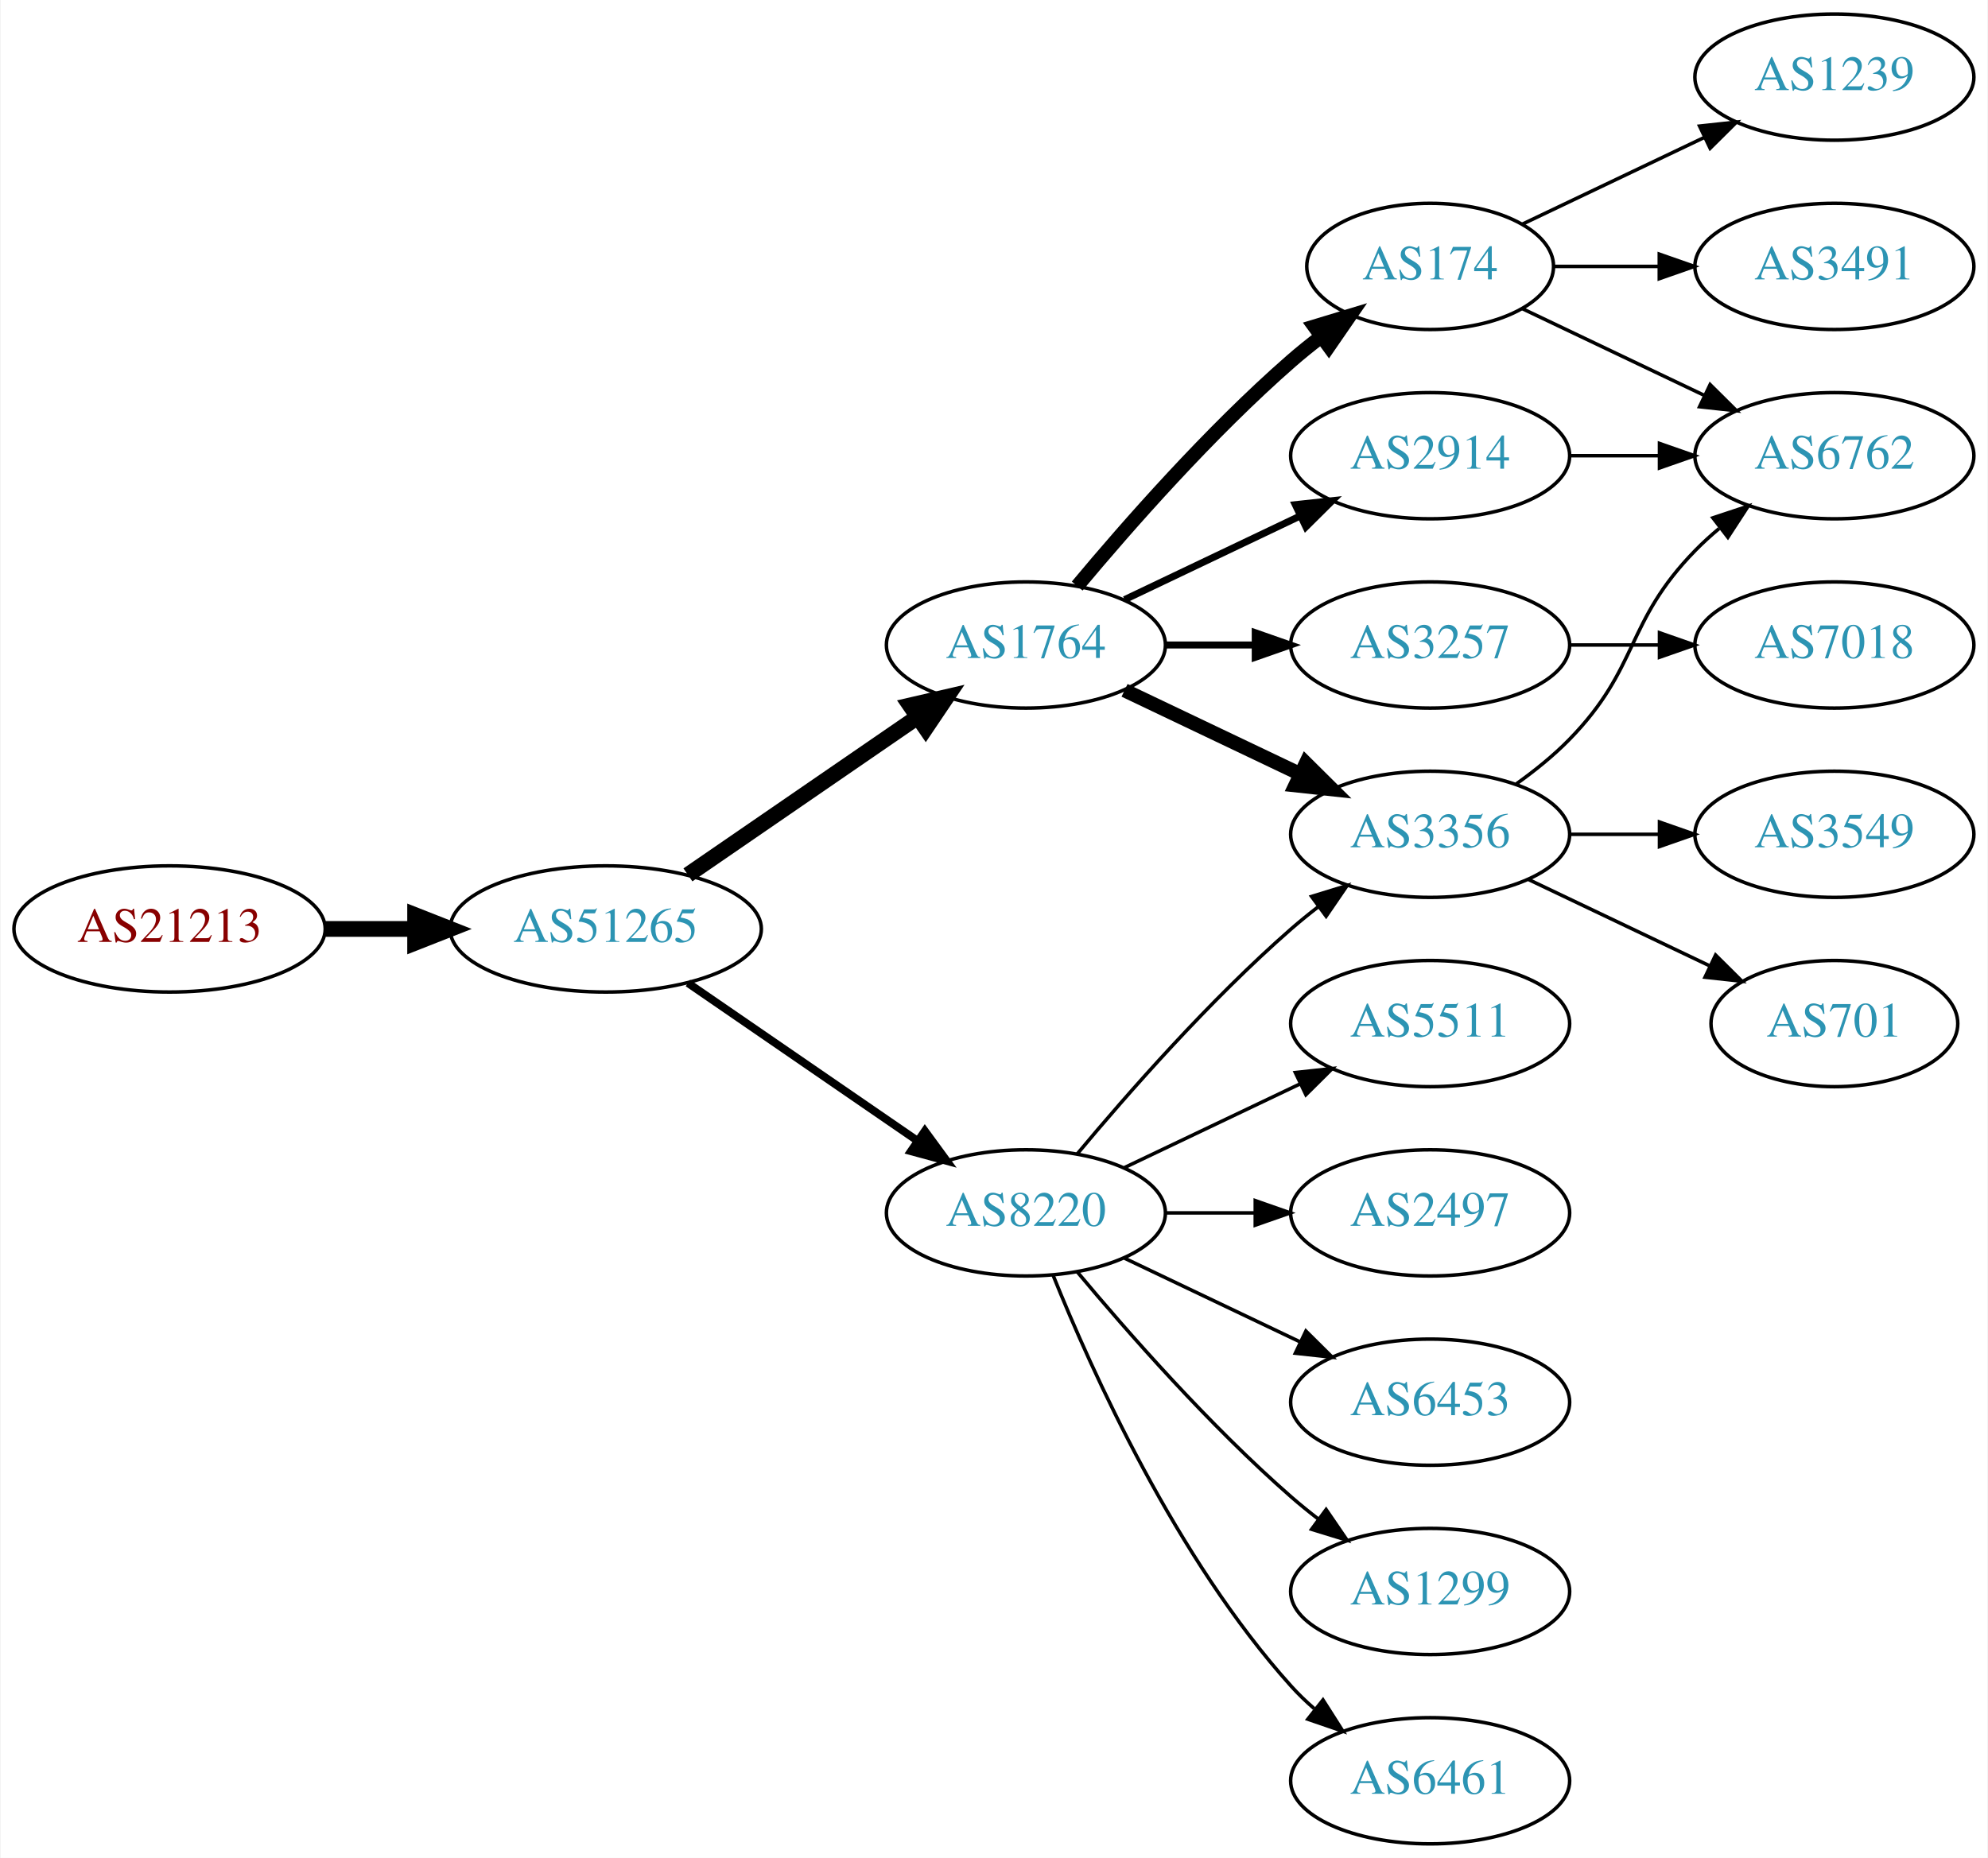
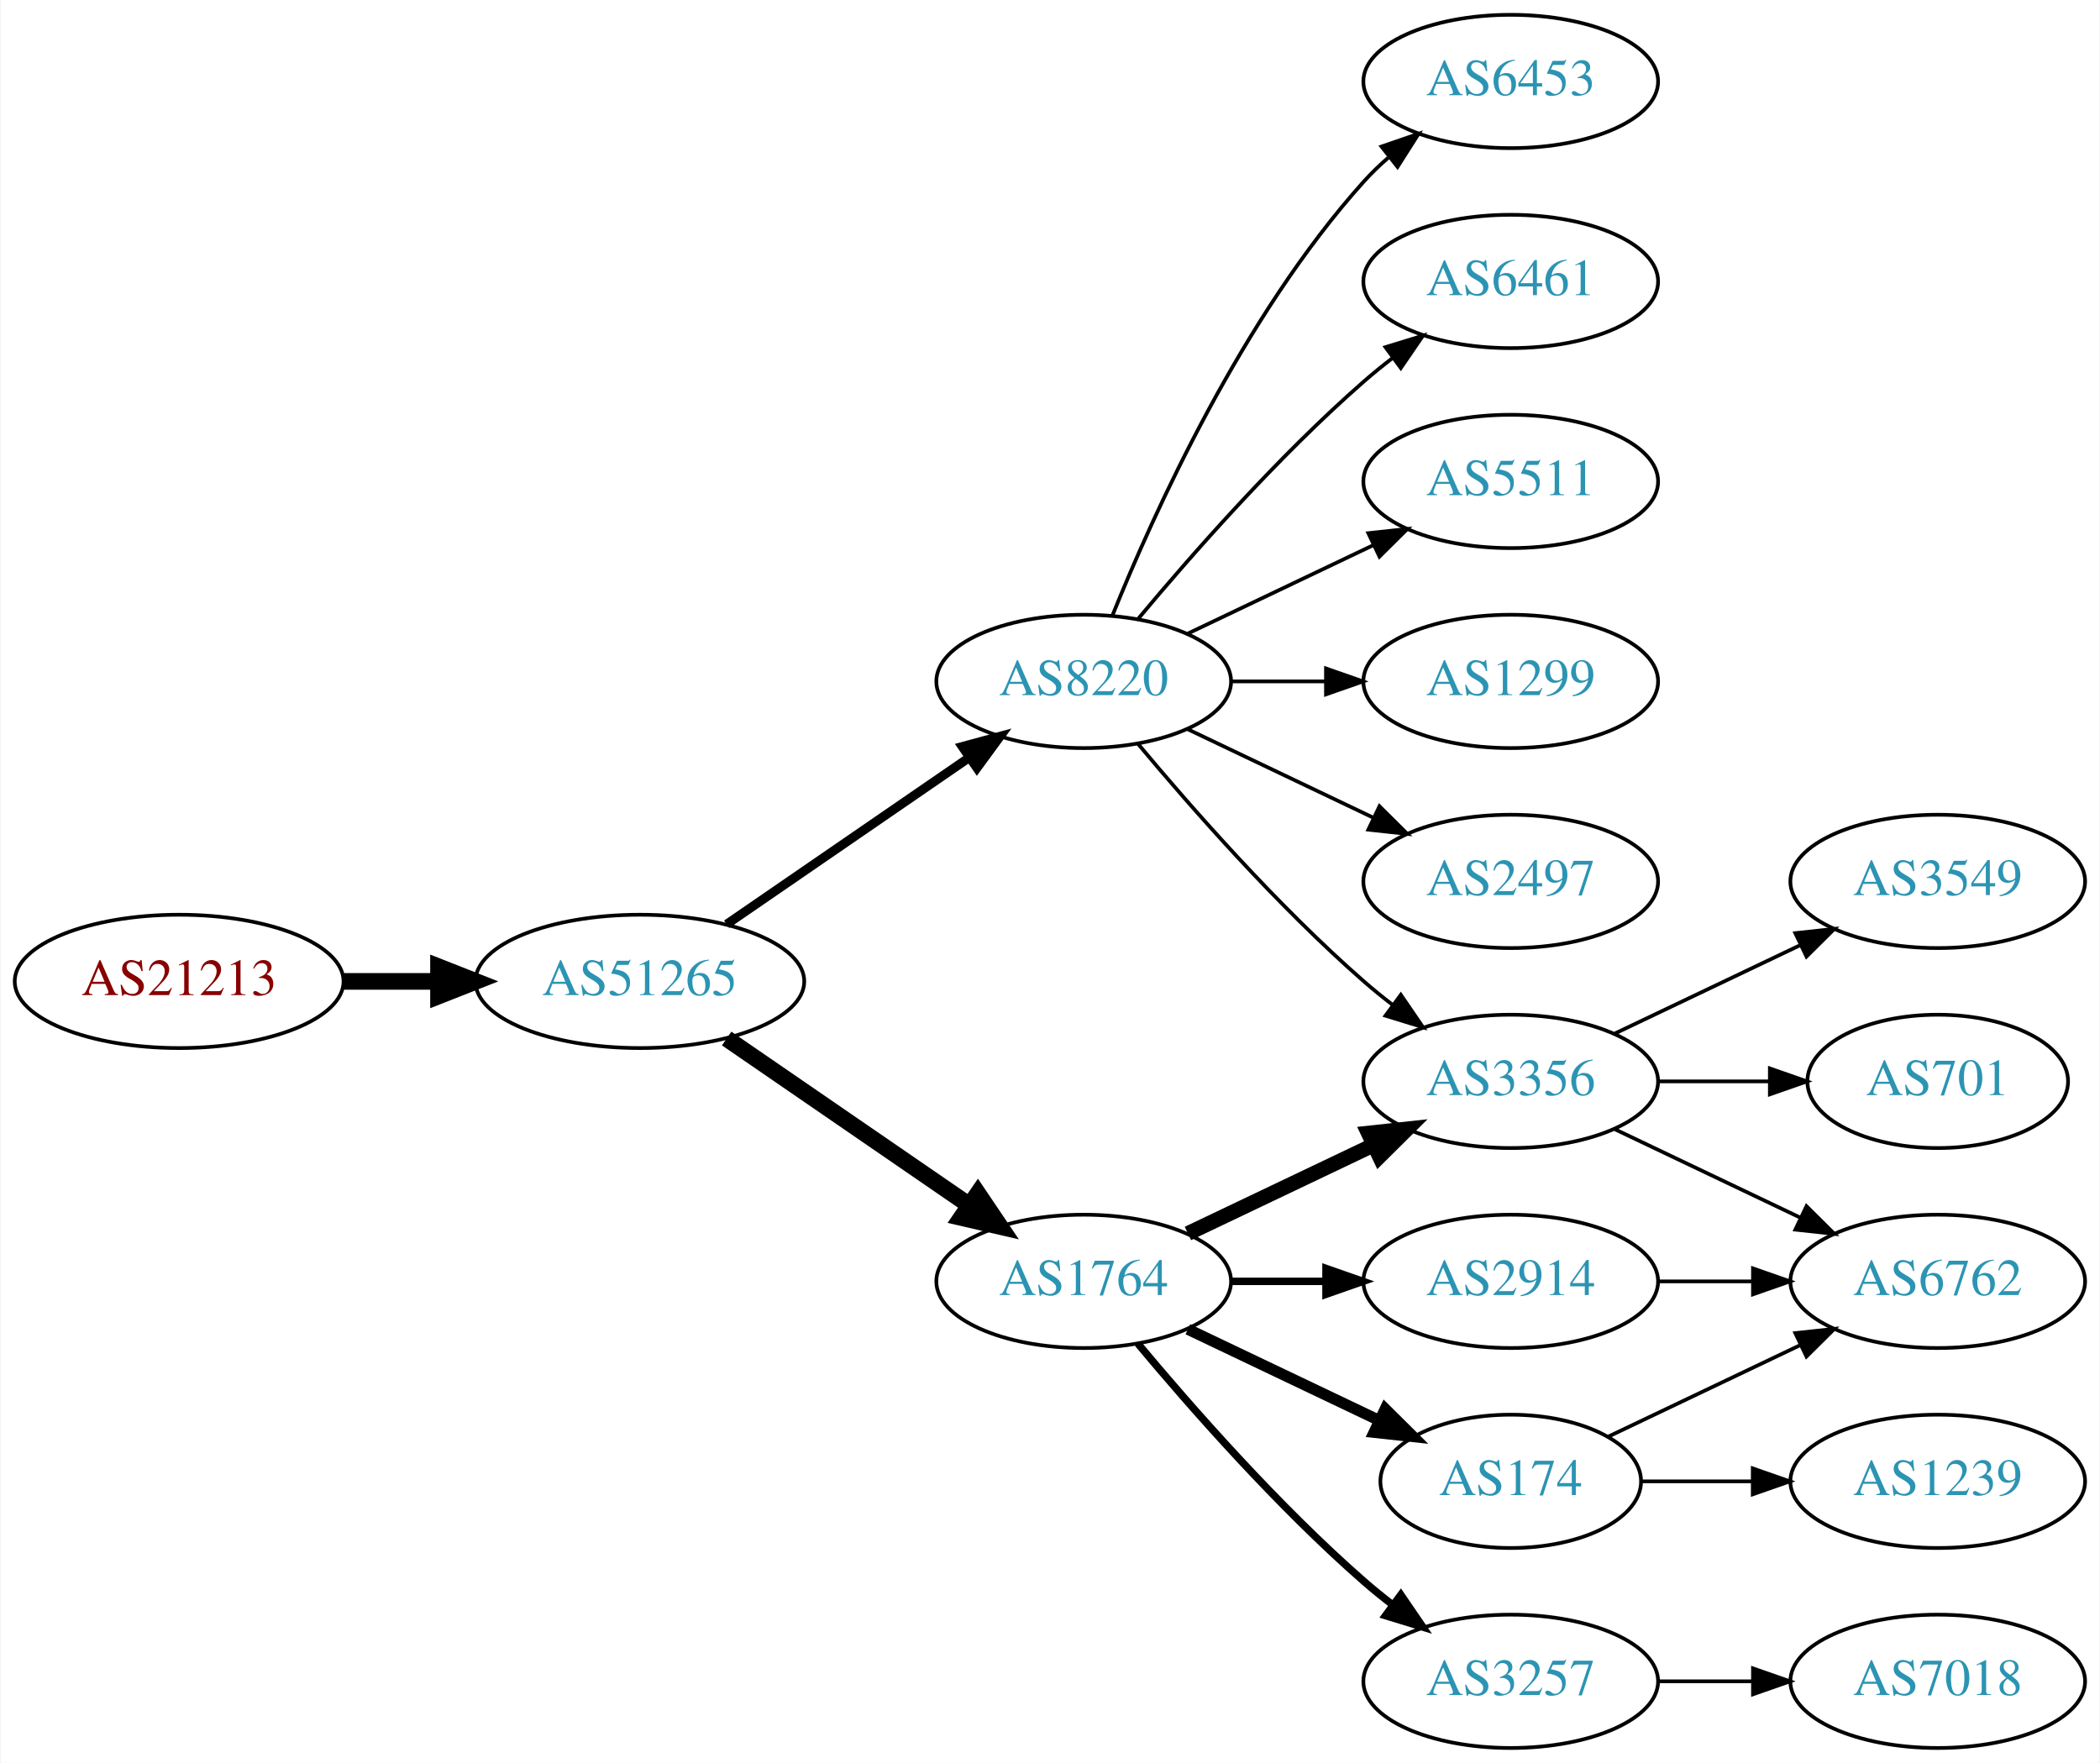
- <svg xmlns="http://www.w3.org/2000/svg" xmlns:xlink="http://www.w3.org/1999/xlink" width="567pt" height="530pt" viewBox="0.00 0.00 566.66 530.00">
-   <g id="graph0" class="graph" transform="scale(1 1) rotate(0) translate(4 526)">
-     <polygon fill="white" stroke="none" points="-4,4 -4,-526 562.663,-526 562.663,4 -4,4" />
+ <svg xmlns="http://www.w3.org/2000/svg" xmlns:xlink="http://www.w3.org/1999/xlink" width="567pt" height="476pt" viewBox="0.00 0.00 566.66 476.00">
+   <g id="graph0" class="graph" transform="scale(1 1) rotate(0) translate(4 472)">
+     <polygon fill="white" stroke="none" points="-4,4 -4,-472 562.663,-472 562.663,4 -4,4" />
    <g id="node1" class="node">
      <g id="a_node1">
        <a xlink:href="/asn/21213" xlink:title="AS21213 ~ Lisseeweg 1 [AT]">
-           <ellipse fill="#ffffff" stroke="black" cx="44.196" cy="-261" rx="44.393" ry="18" />
-           <text text-anchor="middle" x="44.196" y="-257.3" font-family="Times,serif" font-size="14.00" fill="#880000">AS21213</text>
+           <ellipse fill="#ffffff" stroke="black" cx="44.196" cy="-207" rx="44.393" ry="18" />
+           <text text-anchor="middle" x="44.196" y="-203.3" font-family="Times,serif" font-size="14.00" fill="#880000">AS21213</text>
        </a>
      </g>
    </g>
    <g id="node2" class="node">
      <g id="a_node2">
        <a xlink:href="/asn/51265" xlink:title="AS51265 ~ Mass Response Service GmbH [AT]">
-           <ellipse fill="#ffffff" stroke="black" cx="168.588" cy="-261" rx="44.393" ry="18" />
-           <text text-anchor="middle" x="168.588" y="-257.3" font-family="Times,serif" font-size="14.00" fill="#2c94b3">AS51265</text>
+           <ellipse fill="#ffffff" stroke="black" cx="168.588" cy="-207" rx="44.393" ry="18" />
+           <text text-anchor="middle" x="168.588" y="-203.3" font-family="Times,serif" font-size="14.00" fill="#2c94b3">AS51265</text>
        </a>
      </g>
    </g>
    <g id="edge1" class="edge">
-       <path fill="none" stroke="black" stroke-width="4.5" d="M88.692,-261C96.898,-261 105.569,-261 114.041,-261" />
-       <polygon fill="black" stroke="black" stroke-width="4.5" points="114.233,-264.938 124.233,-261 114.233,-257.063 114.233,-264.938" />
+       <path fill="none" stroke="black" stroke-width="4.5" d="M88.692,-207C96.898,-207 105.569,-207 114.041,-207" />
+       <polygon fill="black" stroke="black" stroke-width="4.5" points="114.233,-210.938 124.233,-207 114.233,-203.063 114.233,-210.938" />
    </g>
    <g id="node3" class="node">
      <g id="a_node3">
-         <a xlink:href="/asn/1764" xlink:title="AS1764 ~ NEXTLAYER-AS [AT]">
-           <ellipse fill="#ffffff" stroke="black" cx="288.431" cy="-342" rx="39.794" ry="18" />
-           <text text-anchor="middle" x="288.431" y="-338.3" font-family="Times,serif" font-size="14.00" fill="#2c94b3">AS1764</text>
+         <a xlink:href="/asn/8220" xlink:title="AS8220 ~ COLT [GB]">
+           <ellipse fill="#ffffff" stroke="black" cx="288.431" cy="-288" rx="39.794" ry="18" />
+           <text text-anchor="middle" x="288.431" y="-284.3" font-family="Times,serif" font-size="14.00" fill="#2c94b3">AS8220</text>
        </a>
      </g>
    </g>
    <g id="edge2" class="edge">
-       <path fill="none" stroke="black" stroke-width="4.5" d="M192.031,-276.426C210.612,-289.198 237.173,-307.455 257.553,-321.463" />
-       <polygon fill="black" stroke="black" stroke-width="4.5" points="255.396,-324.758 265.867,-327.178 259.856,-318.269 255.396,-324.758" />
+       <path fill="none" stroke="black" stroke-width="2.455" d="M192.031,-222.426C210.612,-235.198 237.173,-253.455 257.553,-267.463" />
+       <polygon fill="black" stroke="black" stroke-width="2.455" points="255.643,-270.398 265.867,-273.178 259.609,-264.629 255.643,-270.398" />
    </g>
    <g id="node4" class="node">
      <g id="a_node4">
-         <a xlink:href="/asn/8220" xlink:title="AS8220 ~ COLT [GB]">
-           <ellipse fill="#ffffff" stroke="black" cx="288.431" cy="-180" rx="39.794" ry="18" />
-           <text text-anchor="middle" x="288.431" y="-176.3" font-family="Times,serif" font-size="14.00" fill="#2c94b3">AS8220</text>
+         <a xlink:href="/asn/1764" xlink:title="AS1764 ~ NEXTLAYER-AS [AT]">
+           <ellipse fill="#ffffff" stroke="black" cx="288.431" cy="-126" rx="39.794" ry="18" />
+           <text text-anchor="middle" x="288.431" y="-122.3" font-family="Times,serif" font-size="14.00" fill="#2c94b3">AS1764</text>
        </a>
      </g>
    </g>
    <g id="edge3" class="edge">
-       <path fill="none" stroke="black" stroke-width="2.25" d="M192.031,-245.574C210.612,-232.802 237.173,-214.545 257.553,-200.537" />
-       <polygon fill="black" stroke="black" stroke-width="2.25" points="259.609,-203.371 265.867,-194.822 255.643,-197.602 259.609,-203.371" />
+       <path fill="none" stroke="black" stroke-width="4.5" d="M192.031,-191.574C210.612,-178.802 237.173,-160.545 257.553,-146.537" />
+       <polygon fill="black" stroke="black" stroke-width="4.5" points="259.856,-149.731 265.867,-140.822 255.396,-143.242 259.856,-149.731" />
    </g>
    <g id="node5" class="node">
      <g id="a_node5">
-         <a xlink:href="/asn/174" xlink:title="AS174 ~ Cogent Communications [US]">
-           <ellipse fill="#ffffff" stroke="black" cx="403.724" cy="-450" rx="35.194" ry="18" />
-           <text text-anchor="middle" x="403.724" y="-446.3" font-family="Times,serif" font-size="14.00" fill="#2c94b3">AS174</text>
+         <a xlink:href="/asn/2497" xlink:title="AS2497 ~ Internet Initiative Japan Inc. [JP]">
+           <ellipse fill="#ffffff" stroke="black" cx="403.724" cy="-234" rx="39.794" ry="18" />
+           <text text-anchor="middle" x="403.724" y="-230.3" font-family="Times,serif" font-size="14.00" fill="#2c94b3">AS2497</text>
        </a>
      </g>
    </g>
    <g id="edge4" class="edge">
-       <path fill="none" stroke="black" stroke-width="4" d="M303.061,-358.817C317.343,-375.929 340.89,-402.745 364.077,-423 366.747,-425.332 369.62,-427.648 372.55,-429.886" />
-       <polygon fill="black" stroke="black" stroke-width="4" points="370.701,-432.87 380.841,-435.939 374.828,-427.216 370.701,-432.87" />
+       <path fill="none" stroke="black" d="M316.567,-275.066C331.561,-267.919 350.382,-258.948 366.605,-251.215" />
+       <polygon fill="black" stroke="black" points="368.288,-254.291 375.809,-246.829 365.276,-247.972 368.288,-254.291" />
    </g>
    <g id="node6" class="node">
      <g id="a_node6">
-         <a xlink:href="/asn/3257" xlink:title="AS3257 ~ GTT [DE]">
-           <ellipse fill="#ffffff" stroke="black" cx="403.724" cy="-342" rx="39.794" ry="18" />
-           <text text-anchor="middle" x="403.724" y="-338.3" font-family="Times,serif" font-size="14.00" fill="#2c94b3">AS3257</text>
+         <a xlink:href="/asn/3356" xlink:title="AS3356 ~ Level 3 Parent, LLC [US]">
+           <ellipse fill="#ffffff" stroke="black" cx="403.724" cy="-180" rx="39.794" ry="18" />
+           <text text-anchor="middle" x="403.724" y="-176.3" font-family="Times,serif" font-size="14.00" fill="#2c94b3">AS3356</text>
        </a>
      </g>
    </g>
    <g id="edge5" class="edge">
-       <path fill="none" stroke="black" stroke-width="2" d="M328.103,-342C336.306,-342 345.07,-342 353.602,-342" />
-       <polygon fill="black" stroke="black" stroke-width="2" points="353.841,-345.5 363.841,-342 353.841,-338.5 353.841,-345.5" />
+       <path fill="none" stroke="black" d="M303.061,-271.183C317.343,-254.071 340.89,-227.255 364.077,-207 366.543,-204.846 369.182,-202.706 371.879,-200.628" />
+       <polygon fill="black" stroke="black" points="374.052,-203.375 380.033,-194.63 369.904,-197.736 374.052,-203.375" />
    </g>
    <g id="node7" class="node">
      <g id="a_node7">
-         <a xlink:href="/asn/2914" xlink:title="AS2914 ~ NTT America, Inc. [US]">
-           <ellipse fill="#ffffff" stroke="black" cx="403.724" cy="-396" rx="39.794" ry="18" />
-           <text text-anchor="middle" x="403.724" y="-392.3" font-family="Times,serif" font-size="14.00" fill="#2c94b3">AS2914</text>
+         <a xlink:href="/asn/6453" xlink:title="AS6453 ~ TATA COMMUNICATIONS (AMERICA) INC [US]">
+           <ellipse fill="#ffffff" stroke="black" cx="403.724" cy="-450" rx="39.794" ry="18" />
+           <text text-anchor="middle" x="403.724" y="-446.3" font-family="Times,serif" font-size="14.00" fill="#2c94b3">AS6453</text>
        </a>
      </g>
    </g>
    <g id="edge6" class="edge">
-       <path fill="none" stroke="black" stroke-width="2" d="M316.567,-354.934C331.561,-362.081 350.382,-371.052 366.605,-378.785" />
-       <polygon fill="black" stroke="black" stroke-width="2" points="365.276,-382.028 375.809,-383.171 368.288,-375.709 365.276,-382.028" />
+       <path fill="none" stroke="black" d="M296.179,-305.787C307.23,-333.243 331.283,-386.578 364.077,-423 366.08,-425.224 368.298,-427.363 370.631,-429.397" />
+       <polygon fill="black" stroke="black" points="368.829,-432.433 378.85,-435.873 373.161,-426.935 368.829,-432.433" />
    </g>
    <g id="node8" class="node">
      <g id="a_node8">
-         <a xlink:href="/asn/3356" xlink:title="AS3356 ~ Level 3 Parent, LLC [US]">
-           <ellipse fill="#ffffff" stroke="black" cx="403.724" cy="-288" rx="39.794" ry="18" />
-           <text text-anchor="middle" x="403.724" y="-284.3" font-family="Times,serif" font-size="14.00" fill="#2c94b3">AS3356</text>
+         <a xlink:href="/asn/6461" xlink:title="AS6461 ~ Zayo Bandwidth [US]">
+           <ellipse fill="#ffffff" stroke="black" cx="403.724" cy="-396" rx="39.794" ry="18" />
+           <text text-anchor="middle" x="403.724" y="-392.3" font-family="Times,serif" font-size="14.00" fill="#2c94b3">AS6461</text>
        </a>
      </g>
    </g>
    <g id="edge7" class="edge">
-       <path fill="none" stroke="black" stroke-width="4" d="M316.567,-329.066C331.561,-321.919 350.382,-312.948 366.605,-305.215" />
-       <polygon fill="black" stroke="black" stroke-width="4" points="368.288,-308.291 375.809,-300.829 365.276,-301.972 368.288,-308.291" />
-     </g>
-     <g id="edge13" class="edge">
-       <path fill="none" stroke="black" d="M303.061,-196.817C317.343,-213.929 340.89,-240.745 364.077,-261 366.543,-263.154 369.182,-265.294 371.879,-267.372" />
-       <polygon fill="black" stroke="black" points="369.904,-270.264 380.033,-273.37 374.052,-264.625 369.904,-270.264" />
+       <path fill="none" stroke="black" d="M303.061,-304.817C317.343,-321.929 340.89,-348.745 364.077,-369 366.543,-371.154 369.182,-373.294 371.879,-375.372" />
+       <polygon fill="black" stroke="black" points="369.904,-378.264 380.033,-381.37 374.052,-372.625 369.904,-378.264" />
    </g>
    <g id="node9" class="node">
      <g id="a_node9">
-         <a xlink:href="/asn/6453" xlink:title="AS6453 ~ TATA COMMUNICATIONS (AMERICA) INC [US]">
-           <ellipse fill="#ffffff" stroke="black" cx="403.724" cy="-126" rx="39.794" ry="18" />
-           <text text-anchor="middle" x="403.724" y="-122.3" font-family="Times,serif" font-size="14.00" fill="#2c94b3">AS6453</text>
+         <a xlink:href="/asn/5511" xlink:title="AS5511 ~ Orange S.A. [FR]">
+           <ellipse fill="#ffffff" stroke="black" cx="403.724" cy="-342" rx="39.794" ry="18" />
+           <text text-anchor="middle" x="403.724" y="-338.3" font-family="Times,serif" font-size="14.00" fill="#2c94b3">AS5511</text>
        </a>
      </g>
    </g>
    <g id="edge8" class="edge">
-       <path fill="none" stroke="black" d="M316.567,-167.066C331.561,-159.919 350.382,-150.948 366.605,-143.215" />
-       <polygon fill="black" stroke="black" points="368.288,-146.291 375.809,-138.829 365.276,-139.972 368.288,-146.291" />
+       <path fill="none" stroke="black" d="M316.567,-300.934C331.561,-308.081 350.382,-317.052 366.605,-324.785" />
+       <polygon fill="black" stroke="black" points="365.276,-328.028 375.809,-329.171 368.288,-321.709 365.276,-328.028" />
    </g>
    <g id="node10" class="node">
      <g id="a_node10">
        <a xlink:href="/asn/1299" xlink:title="AS1299 ~ Telia Carrier [EU]">
-           <ellipse fill="#ffffff" stroke="black" cx="403.724" cy="-72" rx="39.794" ry="18" />
-           <text text-anchor="middle" x="403.724" y="-68.3" font-family="Times,serif" font-size="14.00" fill="#2c94b3">AS1299</text>
+           <ellipse fill="#ffffff" stroke="black" cx="403.724" cy="-288" rx="39.794" ry="18" />
+           <text text-anchor="middle" x="403.724" y="-284.3" font-family="Times,serif" font-size="14.00" fill="#2c94b3">AS1299</text>
        </a>
      </g>
    </g>
    <g id="edge9" class="edge">
-       <path fill="none" stroke="black" d="M303.061,-163.183C317.343,-146.071 340.89,-119.255 364.077,-99 366.543,-96.846 369.182,-94.706 371.879,-92.628" />
-       <polygon fill="black" stroke="black" points="374.052,-95.375 380.033,-86.63 369.904,-89.736 374.052,-95.375" />
+       <path fill="none" stroke="black" d="M328.103,-288C336.306,-288 345.07,-288 353.602,-288" />
+       <polygon fill="black" stroke="black" points="353.841,-291.5 363.841,-288 353.841,-284.5 353.841,-291.5" />
+     </g>
+     <g id="edge11" class="edge">
+       <path fill="none" stroke="black" stroke-width="4" d="M316.567,-138.934C331.561,-146.081 350.382,-155.052 366.605,-162.785" />
+       <polygon fill="black" stroke="black" stroke-width="4" points="365.276,-166.028 375.809,-167.171 368.288,-159.709 365.276,-166.028" />
    </g>
    <g id="node11" class="node">
      <g id="a_node11">
-         <a xlink:href="/asn/6461" xlink:title="AS6461 ~ Zayo Bandwidth [US]">
-           <ellipse fill="#ffffff" stroke="black" cx="403.724" cy="-18" rx="39.794" ry="18" />
-           <text text-anchor="middle" x="403.724" y="-14.3" font-family="Times,serif" font-size="14.00" fill="#2c94b3">AS6461</text>
+         <a xlink:href="/asn/2914" xlink:title="AS2914 ~ NTT America, Inc. [US]">
+           <ellipse fill="#ffffff" stroke="black" cx="403.724" cy="-126" rx="39.794" ry="18" />
+           <text text-anchor="middle" x="403.724" y="-122.3" font-family="Times,serif" font-size="14.00" fill="#2c94b3">AS2914</text>
        </a>
      </g>
    </g>
    <g id="edge10" class="edge">
-       <path fill="none" stroke="black" d="M296.179,-162.213C307.23,-134.757 331.283,-81.422 364.077,-45 366.08,-42.776 368.298,-40.637 370.631,-38.603" />
-       <polygon fill="black" stroke="black" points="373.161,-41.065 378.85,-32.127 368.829,-35.567 373.161,-41.065" />
+       <path fill="none" stroke="black" stroke-width="2" d="M328.103,-126C336.306,-126 345.07,-126 353.602,-126" />
+       <polygon fill="black" stroke="black" stroke-width="2" points="353.841,-129.5 363.841,-126 353.841,-122.5 353.841,-129.5" />
    </g>
    <g id="node12" class="node">
      <g id="a_node12">
-         <a xlink:href="/asn/5511" xlink:title="AS5511 ~ Orange S.A. [FR]">
-           <ellipse fill="#ffffff" stroke="black" cx="403.724" cy="-234" rx="39.794" ry="18" />
-           <text text-anchor="middle" x="403.724" y="-230.3" font-family="Times,serif" font-size="14.00" fill="#2c94b3">AS5511</text>
-         </a>
-       </g>
-     </g>
-     <g id="edge11" class="edge">
-       <path fill="none" stroke="black" d="M316.567,-192.934C331.561,-200.081 350.382,-209.052 366.605,-216.785" />
-       <polygon fill="black" stroke="black" points="365.276,-220.028 375.809,-221.171 368.288,-213.709 365.276,-220.028" />
+         <a xlink:href="/asn/3257" xlink:title="AS3257 ~ GTT [DE]">
+           <ellipse fill="#ffffff" stroke="black" cx="403.724" cy="-18" rx="39.794" ry="18" />
+           <text text-anchor="middle" x="403.724" y="-14.3" font-family="Times,serif" font-size="14.00" fill="#2c94b3">AS3257</text>
+         </a>
+       </g>
+     </g>
+     <g id="edge12" class="edge">
+       <path fill="none" stroke="black" stroke-width="2" d="M303.061,-109.183C317.343,-92.071 340.89,-65.255 364.077,-45 366.543,-42.846 369.182,-40.706 371.879,-38.628" />
+       <polygon fill="black" stroke="black" stroke-width="2" points="374.052,-41.375 380.033,-32.63 369.904,-35.736 374.052,-41.375" />
    </g>
    <g id="node13" class="node">
      <g id="a_node13">
-         <a xlink:href="/asn/2497" xlink:title="AS2497 ~ Internet Initiative Japan Inc. [JP]">
-           <ellipse fill="#ffffff" stroke="black" cx="403.724" cy="-180" rx="39.794" ry="18" />
-           <text text-anchor="middle" x="403.724" y="-176.3" font-family="Times,serif" font-size="14.00" fill="#2c94b3">AS2497</text>
-         </a>
-       </g>
-     </g>
-     <g id="edge12" class="edge">
-       <path fill="none" stroke="black" d="M328.103,-180C336.306,-180 345.07,-180 353.602,-180" />
-       <polygon fill="black" stroke="black" points="353.841,-183.5 363.841,-180 353.841,-176.5 353.841,-183.5" />
+         <a xlink:href="/asn/174" xlink:title="AS174 ~ Cogent Communications [US]">
+           <ellipse fill="#ffffff" stroke="black" cx="403.724" cy="-72" rx="35.194" ry="18" />
+           <text text-anchor="middle" x="403.724" y="-68.3" font-family="Times,serif" font-size="14.00" fill="#2c94b3">AS174</text>
+         </a>
+       </g>
+     </g>
+     <g id="edge13" class="edge">
+       <path fill="none" stroke="black" stroke-width="3" d="M316.567,-113.066C331.999,-105.71 351.485,-96.423 368.02,-88.541" />
+       <polygon fill="black" stroke="black" stroke-width="3" points="369.84,-91.551 377.361,-84.089 366.828,-85.232 369.84,-91.551" />
+     </g>
+     <g id="node15" class="node">
+       <g id="a_node15">
+         <a xlink:href="/asn/6762" xlink:title="AS6762 ~ TELECOM ITALIA SPARKLE S.p.A. [IT]">
+           <ellipse fill="#ffffff" stroke="black" cx="519.017" cy="-126" rx="39.794" ry="18" />
+           <text text-anchor="middle" x="519.017" y="-122.3" font-family="Times,serif" font-size="14.00" fill="#2c94b3">AS6762</text>
+         </a>
+       </g>
+     </g>
+     <g id="edge18" class="edge">
+       <path fill="none" stroke="black" d="M431.86,-167.066C446.854,-159.919 465.675,-150.948 481.898,-143.215" />
+       <polygon fill="black" stroke="black" points="483.581,-146.291 491.102,-138.829 480.569,-139.972 483.581,-146.291" />
+     </g>
+     <g id="node16" class="node">
+       <g id="a_node16">
+         <a xlink:href="/asn/701" xlink:title="AS701 ~ UUNET [US]">
+           <ellipse fill="#ffffff" stroke="black" cx="519.017" cy="-180" rx="35.194" ry="18" />
+           <text text-anchor="middle" x="519.017" y="-176.3" font-family="Times,serif" font-size="14.00" fill="#2c94b3">AS701</text>
+         </a>
+       </g>
+     </g>
+     <g id="edge16" class="edge">
+       <path fill="none" stroke="black" d="M443.396,-180C453.101,-180 463.592,-180 473.555,-180" />
+       <polygon fill="black" stroke="black" points="473.691,-183.5 483.691,-180 473.691,-176.5 473.691,-183.5" />
+     </g>
+     <g id="node17" class="node">
+       <g id="a_node17">
+         <a xlink:href="/asn/3549" xlink:title="AS3549 ~ Level 3 Parent, LLC [US]">
+           <ellipse fill="#ffffff" stroke="black" cx="519.017" cy="-234" rx="39.794" ry="18" />
+           <text text-anchor="middle" x="519.017" y="-230.3" font-family="Times,serif" font-size="14.00" fill="#2c94b3">AS3549</text>
+         </a>
+       </g>
+     </g>
+     <g id="edge17" class="edge">
+       <path fill="none" stroke="black" d="M431.86,-192.934C446.854,-200.081 465.675,-209.052 481.898,-216.785" />
+       <polygon fill="black" stroke="black" points="480.569,-220.028 491.102,-221.171 483.581,-213.709 480.569,-220.028" />
+     </g>
+     <g id="edge15" class="edge">
+       <path fill="none" stroke="black" d="M443.396,-126C451.599,-126 460.363,-126 468.895,-126" />
+       <polygon fill="black" stroke="black" points="469.134,-129.5 479.134,-126 469.134,-122.5 469.134,-129.5" />
    </g>
    <g id="node14" class="node">
      <g id="a_node14">
-         <a xlink:href="/asn/6762" xlink:title="AS6762 ~ TELECOM ITALIA SPARKLE S.p.A. [IT]">
-           <ellipse fill="#ffffff" stroke="black" cx="519.017" cy="-396" rx="39.794" ry="18" />
-           <text text-anchor="middle" x="519.017" y="-392.3" font-family="Times,serif" font-size="14.00" fill="#2c94b3">AS6762</text>
-         </a>
-       </g>
-     </g>
-     <g id="edge21" class="edge">
-       <path fill="none" stroke="black" d="M430.149,-437.881C445.452,-430.587 465.175,-421.186 482.057,-413.14" />
-       <polygon fill="black" stroke="black" points="483.576,-416.293 491.097,-408.831 480.564,-409.974 483.576,-416.293" />
+         <a xlink:href="/asn/7018" xlink:title="AS7018 ~ AT&amp;T Services, Inc. [US]">
+           <ellipse fill="#ffffff" stroke="black" cx="519.017" cy="-18" rx="39.794" ry="18" />
+           <text text-anchor="middle" x="519.017" y="-14.3" font-family="Times,serif" font-size="14.00" fill="#2c94b3">AS7018</text>
+         </a>
+       </g>
+     </g>
+     <g id="edge14" class="edge">
+       <path fill="none" stroke="black" d="M443.396,-18C451.599,-18 460.363,-18 468.895,-18" />
+       <polygon fill="black" stroke="black" points="469.134,-21.5 479.134,-18 469.134,-14.5 469.134,-21.5" />
+     </g>
+     <g id="edge19" class="edge">
+       <path fill="none" stroke="black" d="M430.149,-84.119C445.452,-91.412 465.175,-100.814 482.057,-108.86" />
+       <polygon fill="black" stroke="black" points="480.564,-112.026 491.097,-113.169 483.576,-105.707 480.564,-112.026" />
    </g>
    <g id="node18" class="node">
      <g id="a_node18">
        <a xlink:href="/asn/1239" xlink:title="AS1239 ~ Sprint [US]">
-           <ellipse fill="#ffffff" stroke="black" cx="519.017" cy="-504" rx="39.794" ry="18" />
-           <text text-anchor="middle" x="519.017" y="-500.3" font-family="Times,serif" font-size="14.00" fill="#2c94b3">AS1239</text>
-         </a>
-       </g>
-     </g>
-     <g id="edge19" class="edge">
-       <path fill="none" stroke="black" d="M430.149,-462.119C445.452,-469.413 465.175,-478.814 482.057,-486.86" />
-       <polygon fill="black" stroke="black" points="480.564,-490.026 491.097,-491.169 483.576,-483.707 480.564,-490.026" />
-     </g>
-     <g id="node19" class="node">
-       <g id="a_node19">
-         <a xlink:href="/asn/3491" xlink:title="AS3491 ~ PCCW Global, Inc. [US]">
-           <ellipse fill="#ffffff" stroke="black" cx="519.017" cy="-450" rx="39.794" ry="18" />
-           <text text-anchor="middle" x="519.017" y="-446.3" font-family="Times,serif" font-size="14.00" fill="#2c94b3">AS3491</text>
+           <ellipse fill="#ffffff" stroke="black" cx="519.017" cy="-72" rx="39.794" ry="18" />
+           <text text-anchor="middle" x="519.017" y="-68.3" font-family="Times,serif" font-size="14.00" fill="#2c94b3">AS1239</text>
        </a>
      </g>
    </g>
    <g id="edge20" class="edge">
-       <path fill="none" stroke="black" d="M439.023,-450C448.4,-450 458.75,-450 468.785,-450" />
-       <polygon fill="black" stroke="black" points="469.074,-453.5 479.074,-450 469.074,-446.5 469.074,-453.5" />
-     </g>
-     <g id="node17" class="node">
-       <g id="a_node17">
-         <a xlink:href="/asn/7018" xlink:title="AS7018 ~ AT&amp;T Services, Inc. [US]">
-           <ellipse fill="#ffffff" stroke="black" cx="519.017" cy="-342" rx="39.794" ry="18" />
-           <text text-anchor="middle" x="519.017" y="-338.3" font-family="Times,serif" font-size="14.00" fill="#2c94b3">AS7018</text>
-         </a>
-       </g>
-     </g>
-     <g id="edge18" class="edge">
-       <path fill="none" stroke="black" d="M443.396,-342C451.599,-342 460.363,-342 468.895,-342" />
-       <polygon fill="black" stroke="black" points="469.134,-345.5 479.134,-342 469.134,-338.5 469.134,-345.5" />
-     </g>
-     <g id="edge14" class="edge">
-       <path fill="none" stroke="black" d="M443.396,-396C451.599,-396 460.363,-396 468.895,-396" />
-       <polygon fill="black" stroke="black" points="469.134,-399.5 479.134,-396 469.134,-392.5 469.134,-399.5" />
-     </g>
-     <g id="edge17" class="edge">
-       <path fill="none" stroke="black" d="M428.318,-302.389C433.574,-306.148 438.906,-310.437 443.37,-315 463.543,-335.617 459.198,-348.383 479.37,-369 481.463,-371.139 483.746,-373.218 486.123,-375.21" />
-       <polygon fill="black" stroke="black" points="484.367,-378.275 494.423,-381.611 488.641,-372.732 484.367,-378.275" />
-     </g>
-     <g id="node15" class="node">
-       <g id="a_node15">
-         <a xlink:href="/asn/701" xlink:title="AS701 ~ UUNET [US]">
-           <ellipse fill="#ffffff" stroke="black" cx="519.017" cy="-234" rx="35.194" ry="18" />
-           <text text-anchor="middle" x="519.017" y="-230.3" font-family="Times,serif" font-size="14.00" fill="#2c94b3">AS701</text>
-         </a>
-       </g>
-     </g>
-     <g id="edge15" class="edge">
-       <path fill="none" stroke="black" d="M431.86,-275.066C447.292,-267.71 466.778,-258.423 483.313,-250.541" />
-       <polygon fill="black" stroke="black" points="485.133,-253.551 492.654,-246.089 482.121,-247.232 485.133,-253.551" />
-     </g>
-     <g id="node16" class="node">
-       <g id="a_node16">
-         <a xlink:href="/asn/3549" xlink:title="AS3549 ~ Level 3 Parent, LLC [US]">
-           <ellipse fill="#ffffff" stroke="black" cx="519.017" cy="-288" rx="39.794" ry="18" />
-           <text text-anchor="middle" x="519.017" y="-284.3" font-family="Times,serif" font-size="14.00" fill="#2c94b3">AS3549</text>
-         </a>
-       </g>
-     </g>
-     <g id="edge16" class="edge">
-       <path fill="none" stroke="black" d="M443.396,-288C451.599,-288 460.363,-288 468.895,-288" />
-       <polygon fill="black" stroke="black" points="469.134,-291.5 479.134,-288 469.134,-284.5 469.134,-291.5" />
+       <path fill="none" stroke="black" d="M439.023,-72C448.4,-72 458.75,-72 468.785,-72" />
+       <polygon fill="black" stroke="black" points="469.074,-75.5 479.074,-72 469.074,-68.5 469.074,-75.5" />
    </g>
  </g>
</svg>
